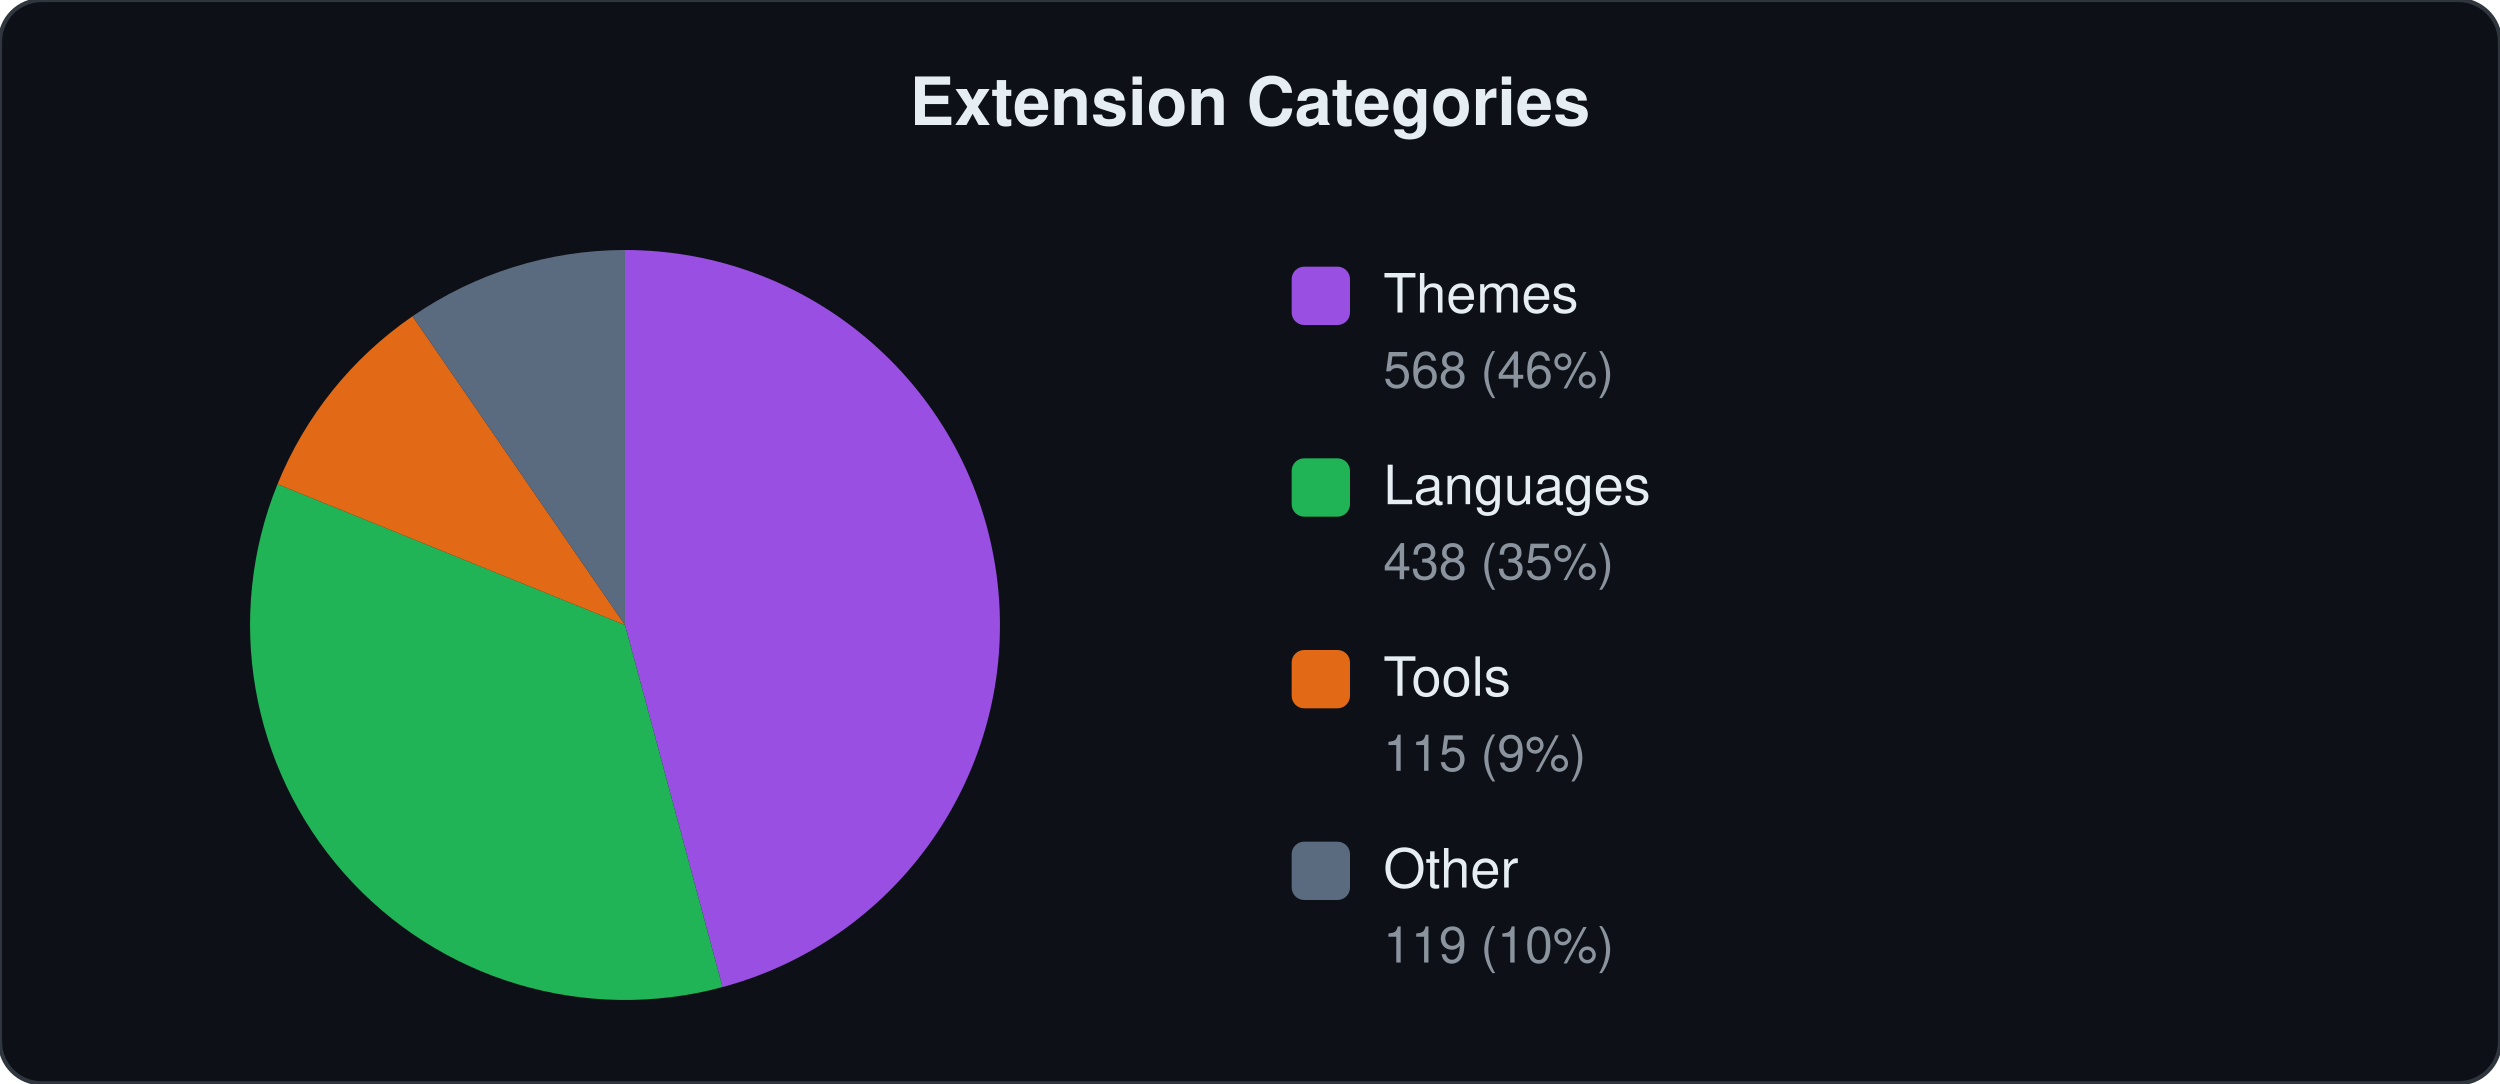
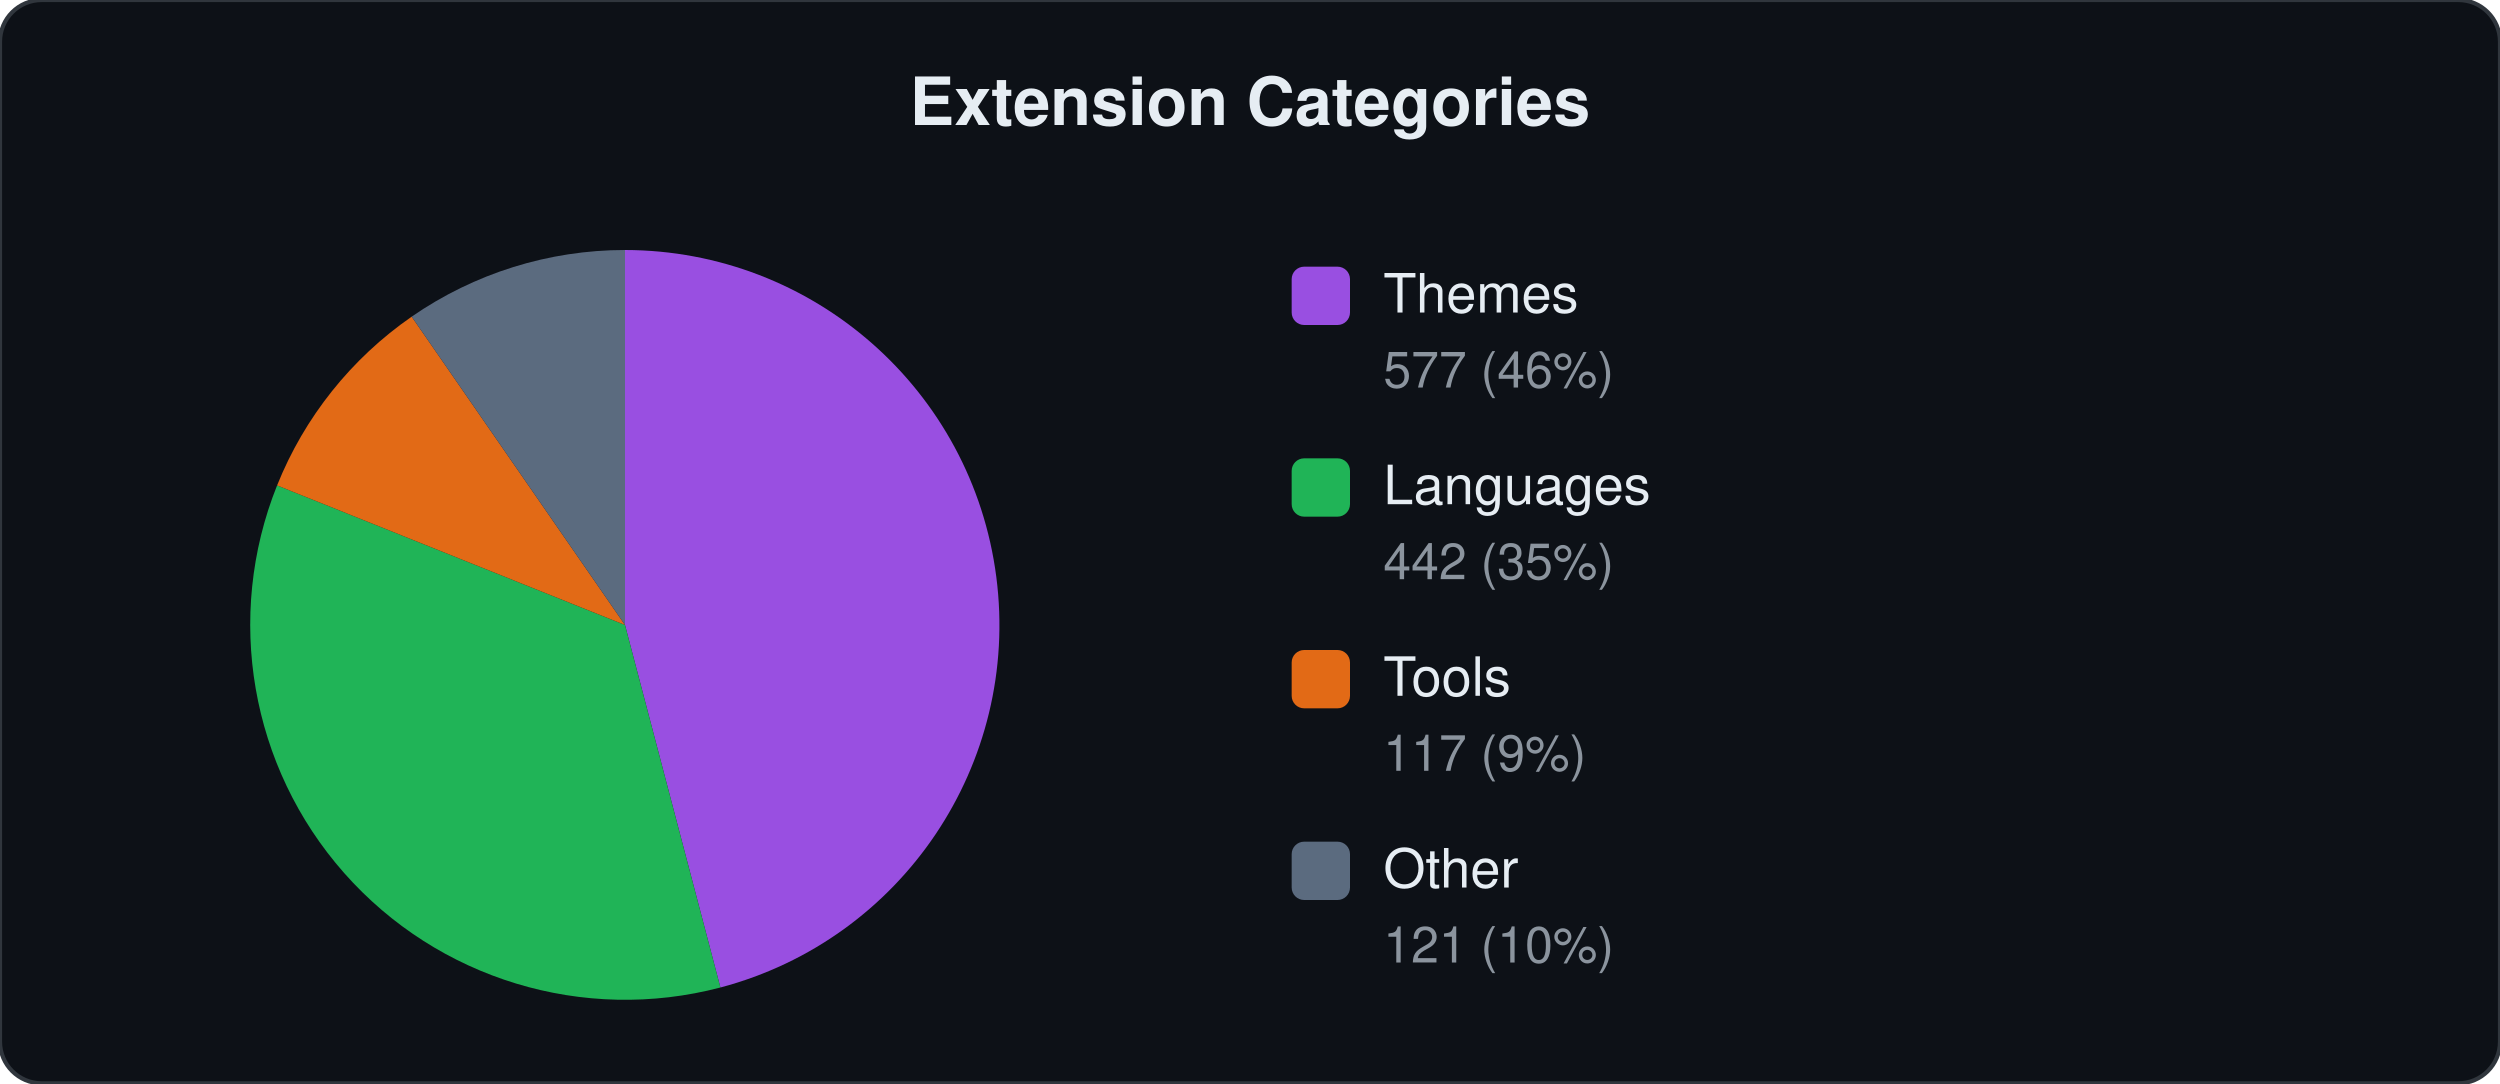
<svg xmlns="http://www.w3.org/2000/svg" viewBox="0 0 600 260" width="600" height="260">
  <style>text{font-family:-apple-system,BlinkMacSystemFont,"Segoe UI",Helvetica,Arial,sans-serif;fill:#e6edf3}.label{font-size:13px}.count{font-size:12px;fill:#8b949e}.title{font-size:16px;font-weight:600}</style>
  <rect width="600" height="260" rx="10" fill="#0d1117" stroke="#30363d" stroke-width="1" />
  <text x="300" y="30" text-anchor="middle" class="title">Extension Categories</text>
-   <path d="M150.0,150.0 L150.0,60.0 A90,90 0 0,1 173.4,236.9 Z" fill="#a855f7" opacity="0.9" />
-   <path d="M150.0,150.0 L173.4,236.9 A90,90 0 0,1 66.6,116.2 Z" fill="#22c55e" opacity="0.9" />
-   <path d="M150.0,150.0 L66.6,116.2 A90,90 0 0,1 99.0,75.9 Z" fill="#f97316" opacity="0.9" />
-   <path d="M150.0,150.0 L99.0,75.9 A90,90 0 0,1 150.0,60.0 Z" fill="#64748b" opacity="0.9" />
+   <path d="M150.0,150.0 L150.0,60.0 A90,90 0 0,1 172.9,237.0 Z" fill="#a855f7" opacity="0.9" />
+   <path d="M150.0,150.0 L172.9,237.0 A90,90 0 0,1 66.5,116.5 Z" fill="#22c55e" opacity="0.9" />
+   <path d="M150.0,150.0 L66.5,116.5 A90,90 0 0,1 98.8,76.0 Z" fill="#f97316" opacity="0.9" />
+   <path d="M150.0,150.0 L98.8,76.0 A90,90 0 0,1 150.0,60.0 Z" fill="#64748b" opacity="0.9" />
  <rect x="310" y="64" width="14" height="14" rx="3" fill="#a855f7" opacity="0.9" />
  <text x="332" y="75" class="label">Themes</text>
-   <text x="332" y="93" class="count">568 (46%)</text>
+   <text x="332" y="93" class="count">577 (46%)</text>
  <rect x="310" y="110" width="14" height="14" rx="3" fill="#22c55e" opacity="0.9" />
  <text x="332" y="121" class="label">Languages</text>
-   <text x="332" y="139" class="count">438 (35%)</text>
+   <text x="332" y="139" class="count">442 (35%)</text>
  <rect x="310" y="156" width="14" height="14" rx="3" fill="#f97316" opacity="0.9" />
  <text x="332" y="167" class="label">Tools</text>
-   <text x="332" y="185" class="count">115 (9%)</text>
+   <text x="332" y="185" class="count">117 (9%)</text>
  <rect x="310" y="202" width="14" height="14" rx="3" fill="#64748b" opacity="0.9" />
  <text x="332" y="213" class="label">Other</text>
-   <text x="332" y="231" class="count">119 (10%)</text>
+   <text x="332" y="231" class="count">121 (10%)</text>
</svg>
